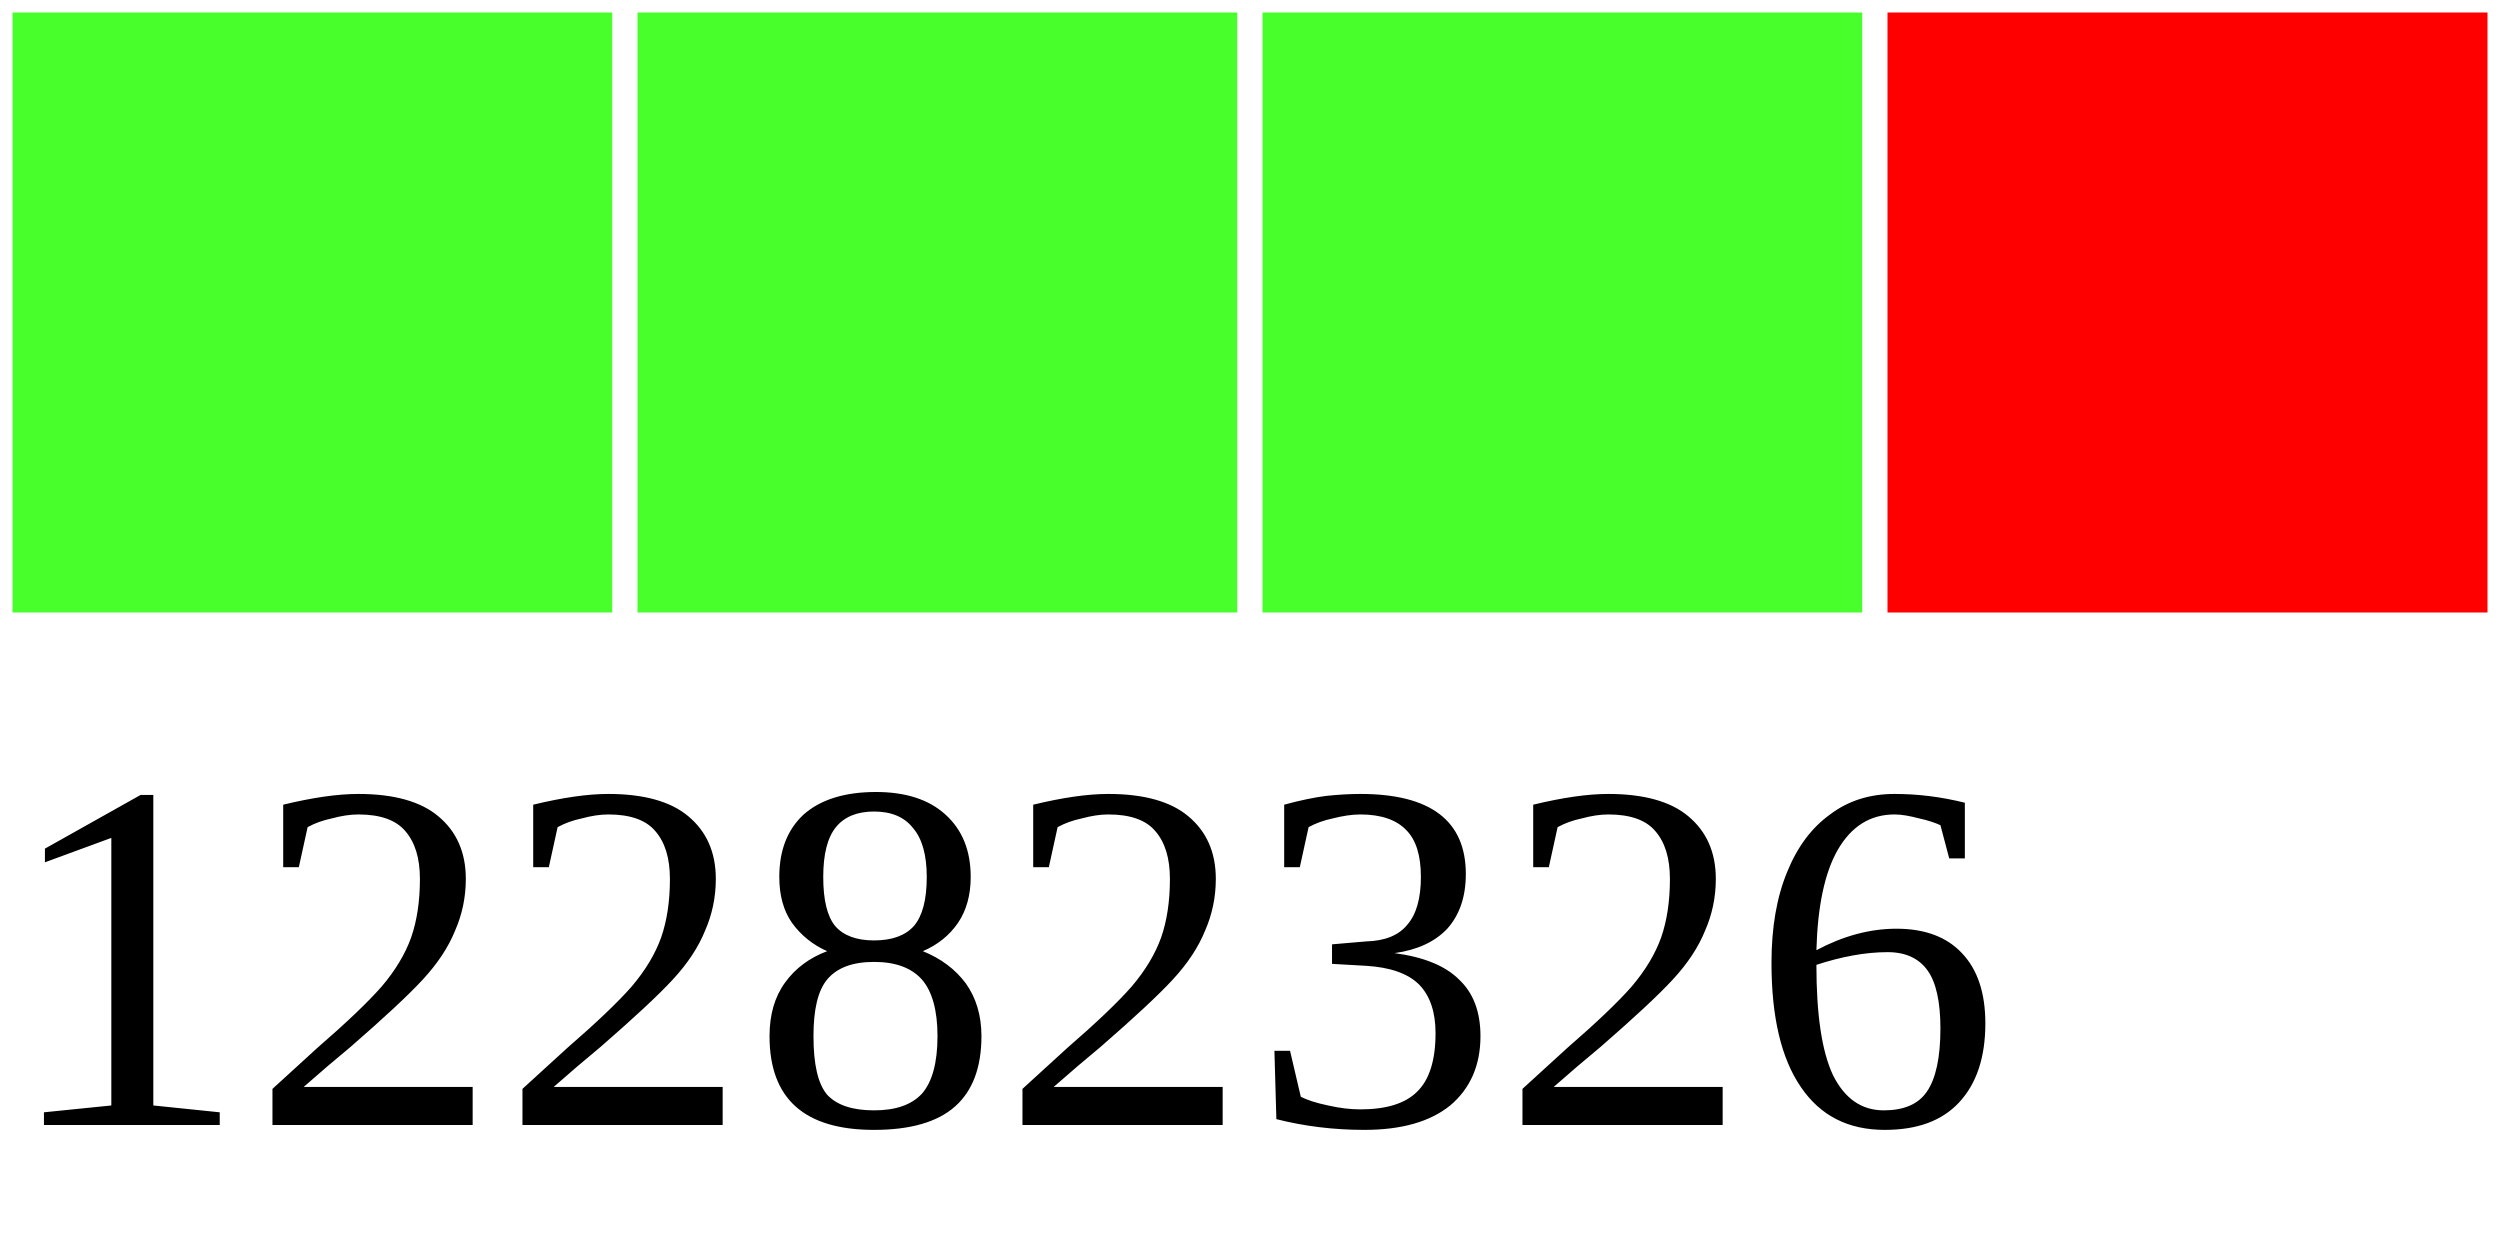
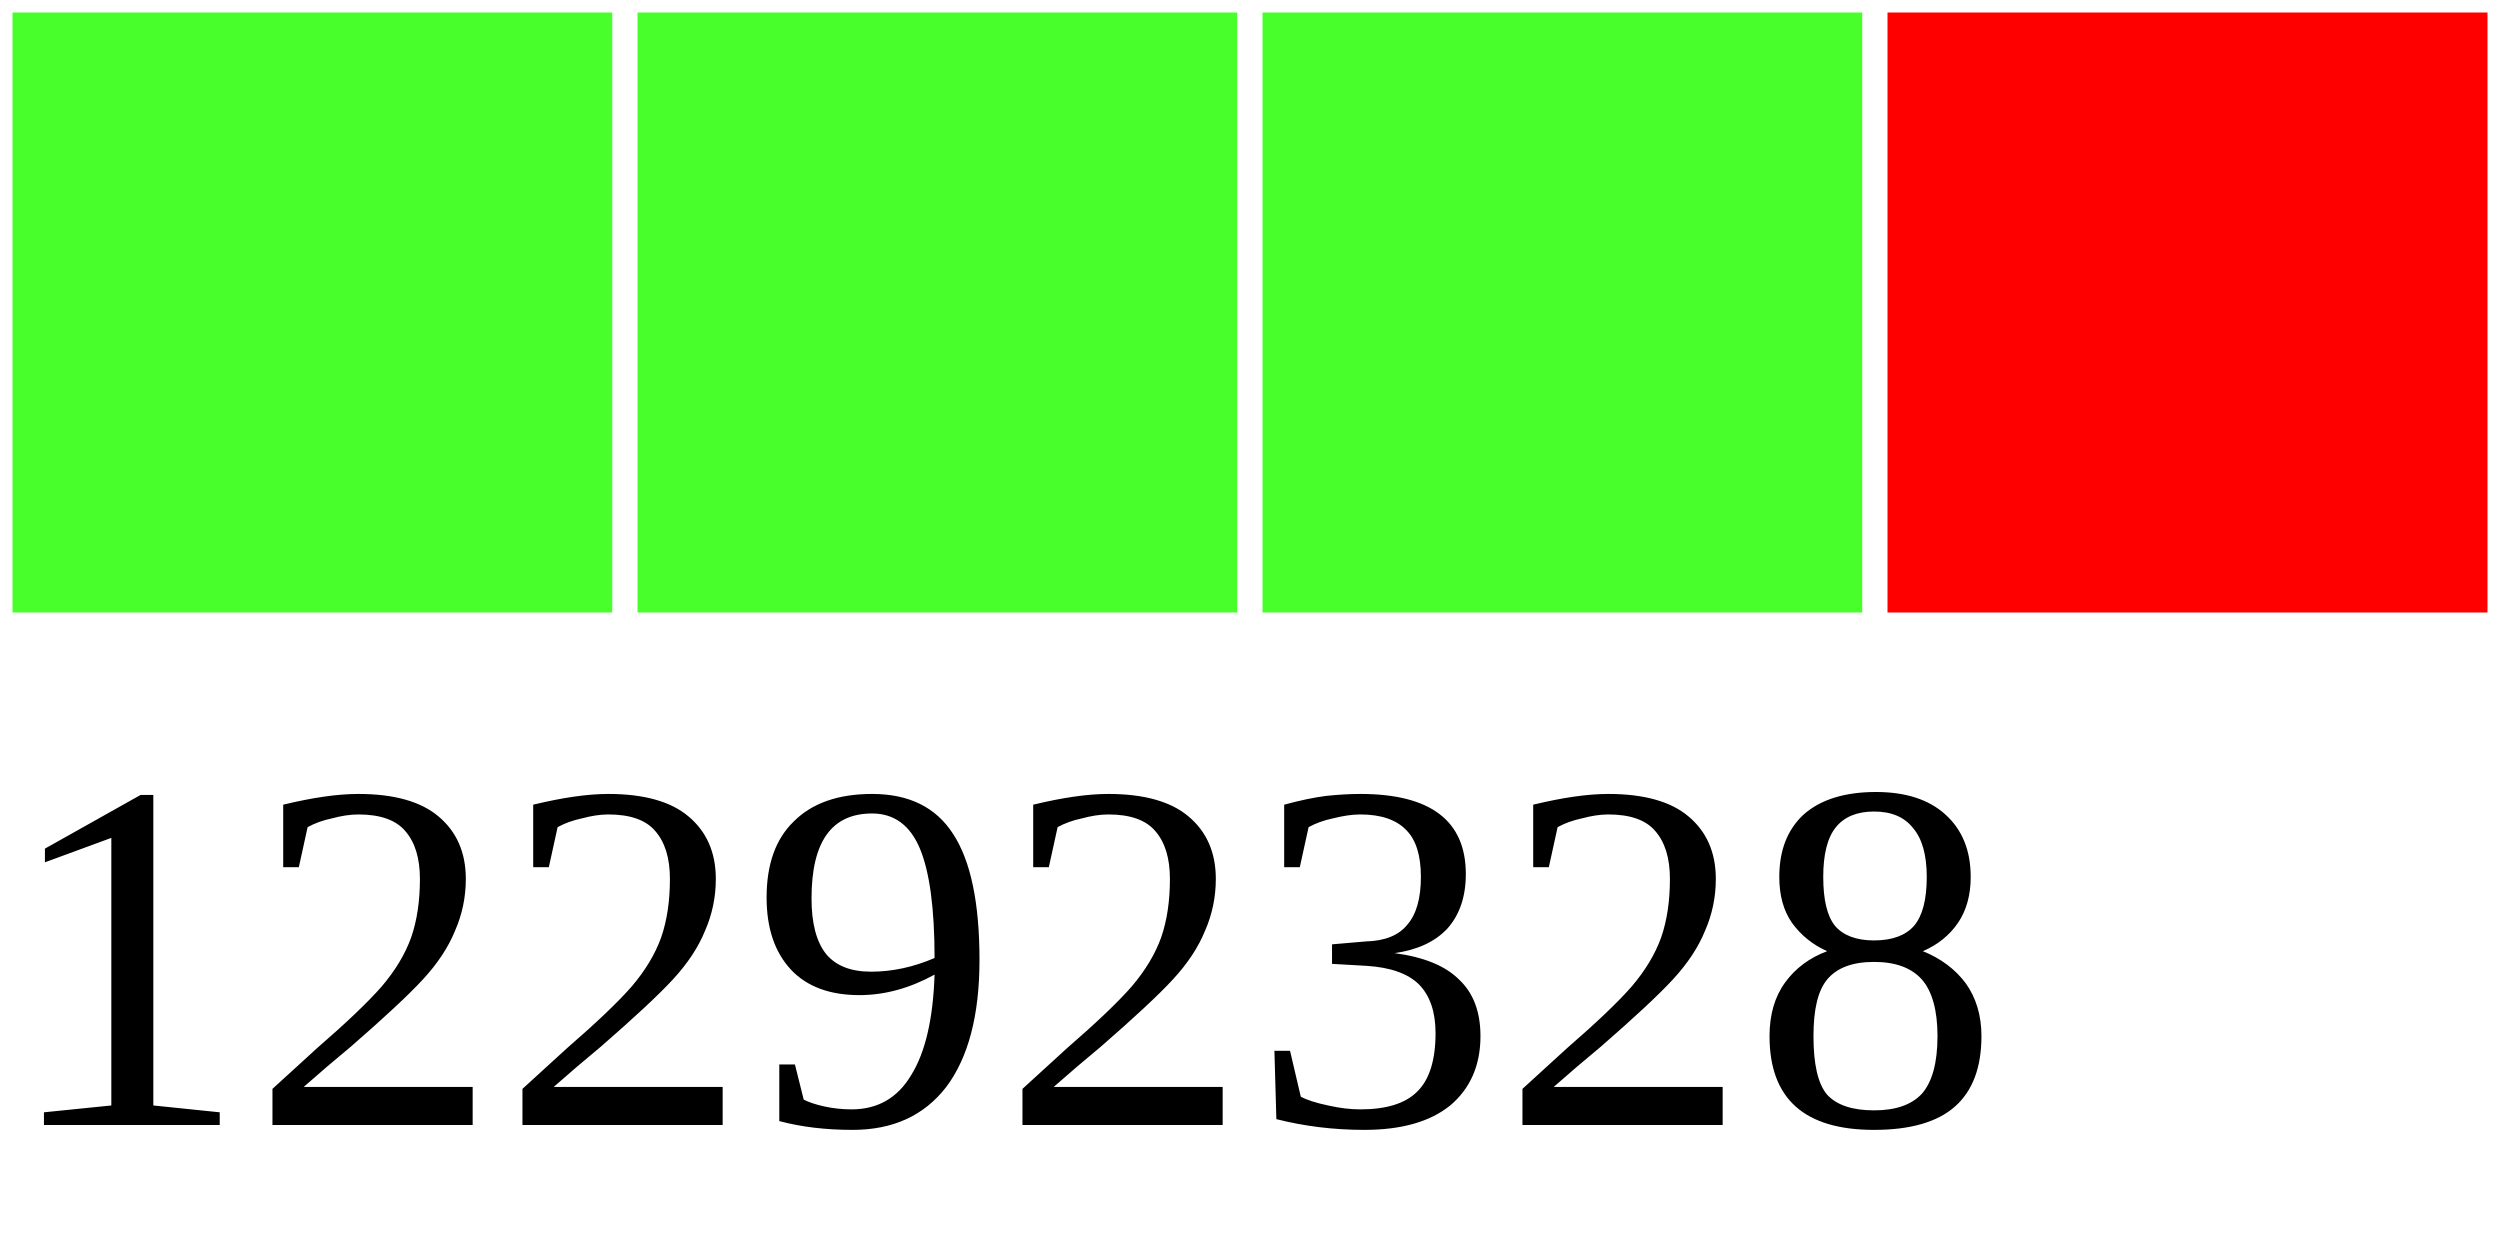
<svg xmlns="http://www.w3.org/2000/svg" width="40" height="20">
  <g>
    <rect width="10" height="10" style="fill:#48FF2C;stroke-width:0.4;stroke:rgb(255,255,255)" x="0" />
    <rect width="10" height="10" style="fill:#48FF2C;stroke-width:0.4;stroke:rgb(255,255,255)" x="10" />
    <rect width="10" height="10" style="fill:#48FF2C;stroke-width:0.4;stroke:rgb(255,255,255)" x="20" />
    <rect width="10" height="10" style="fill:#FF0000;stroke-width:0.4;stroke:rgb(255,255,255)" x="30" />
-     <text x="0" y="18" fill="black" font-size="8">12282326</text>
+     <text x="0" y="18" fill="black" font-size="8">12292328</text>
  </g>
</svg>
